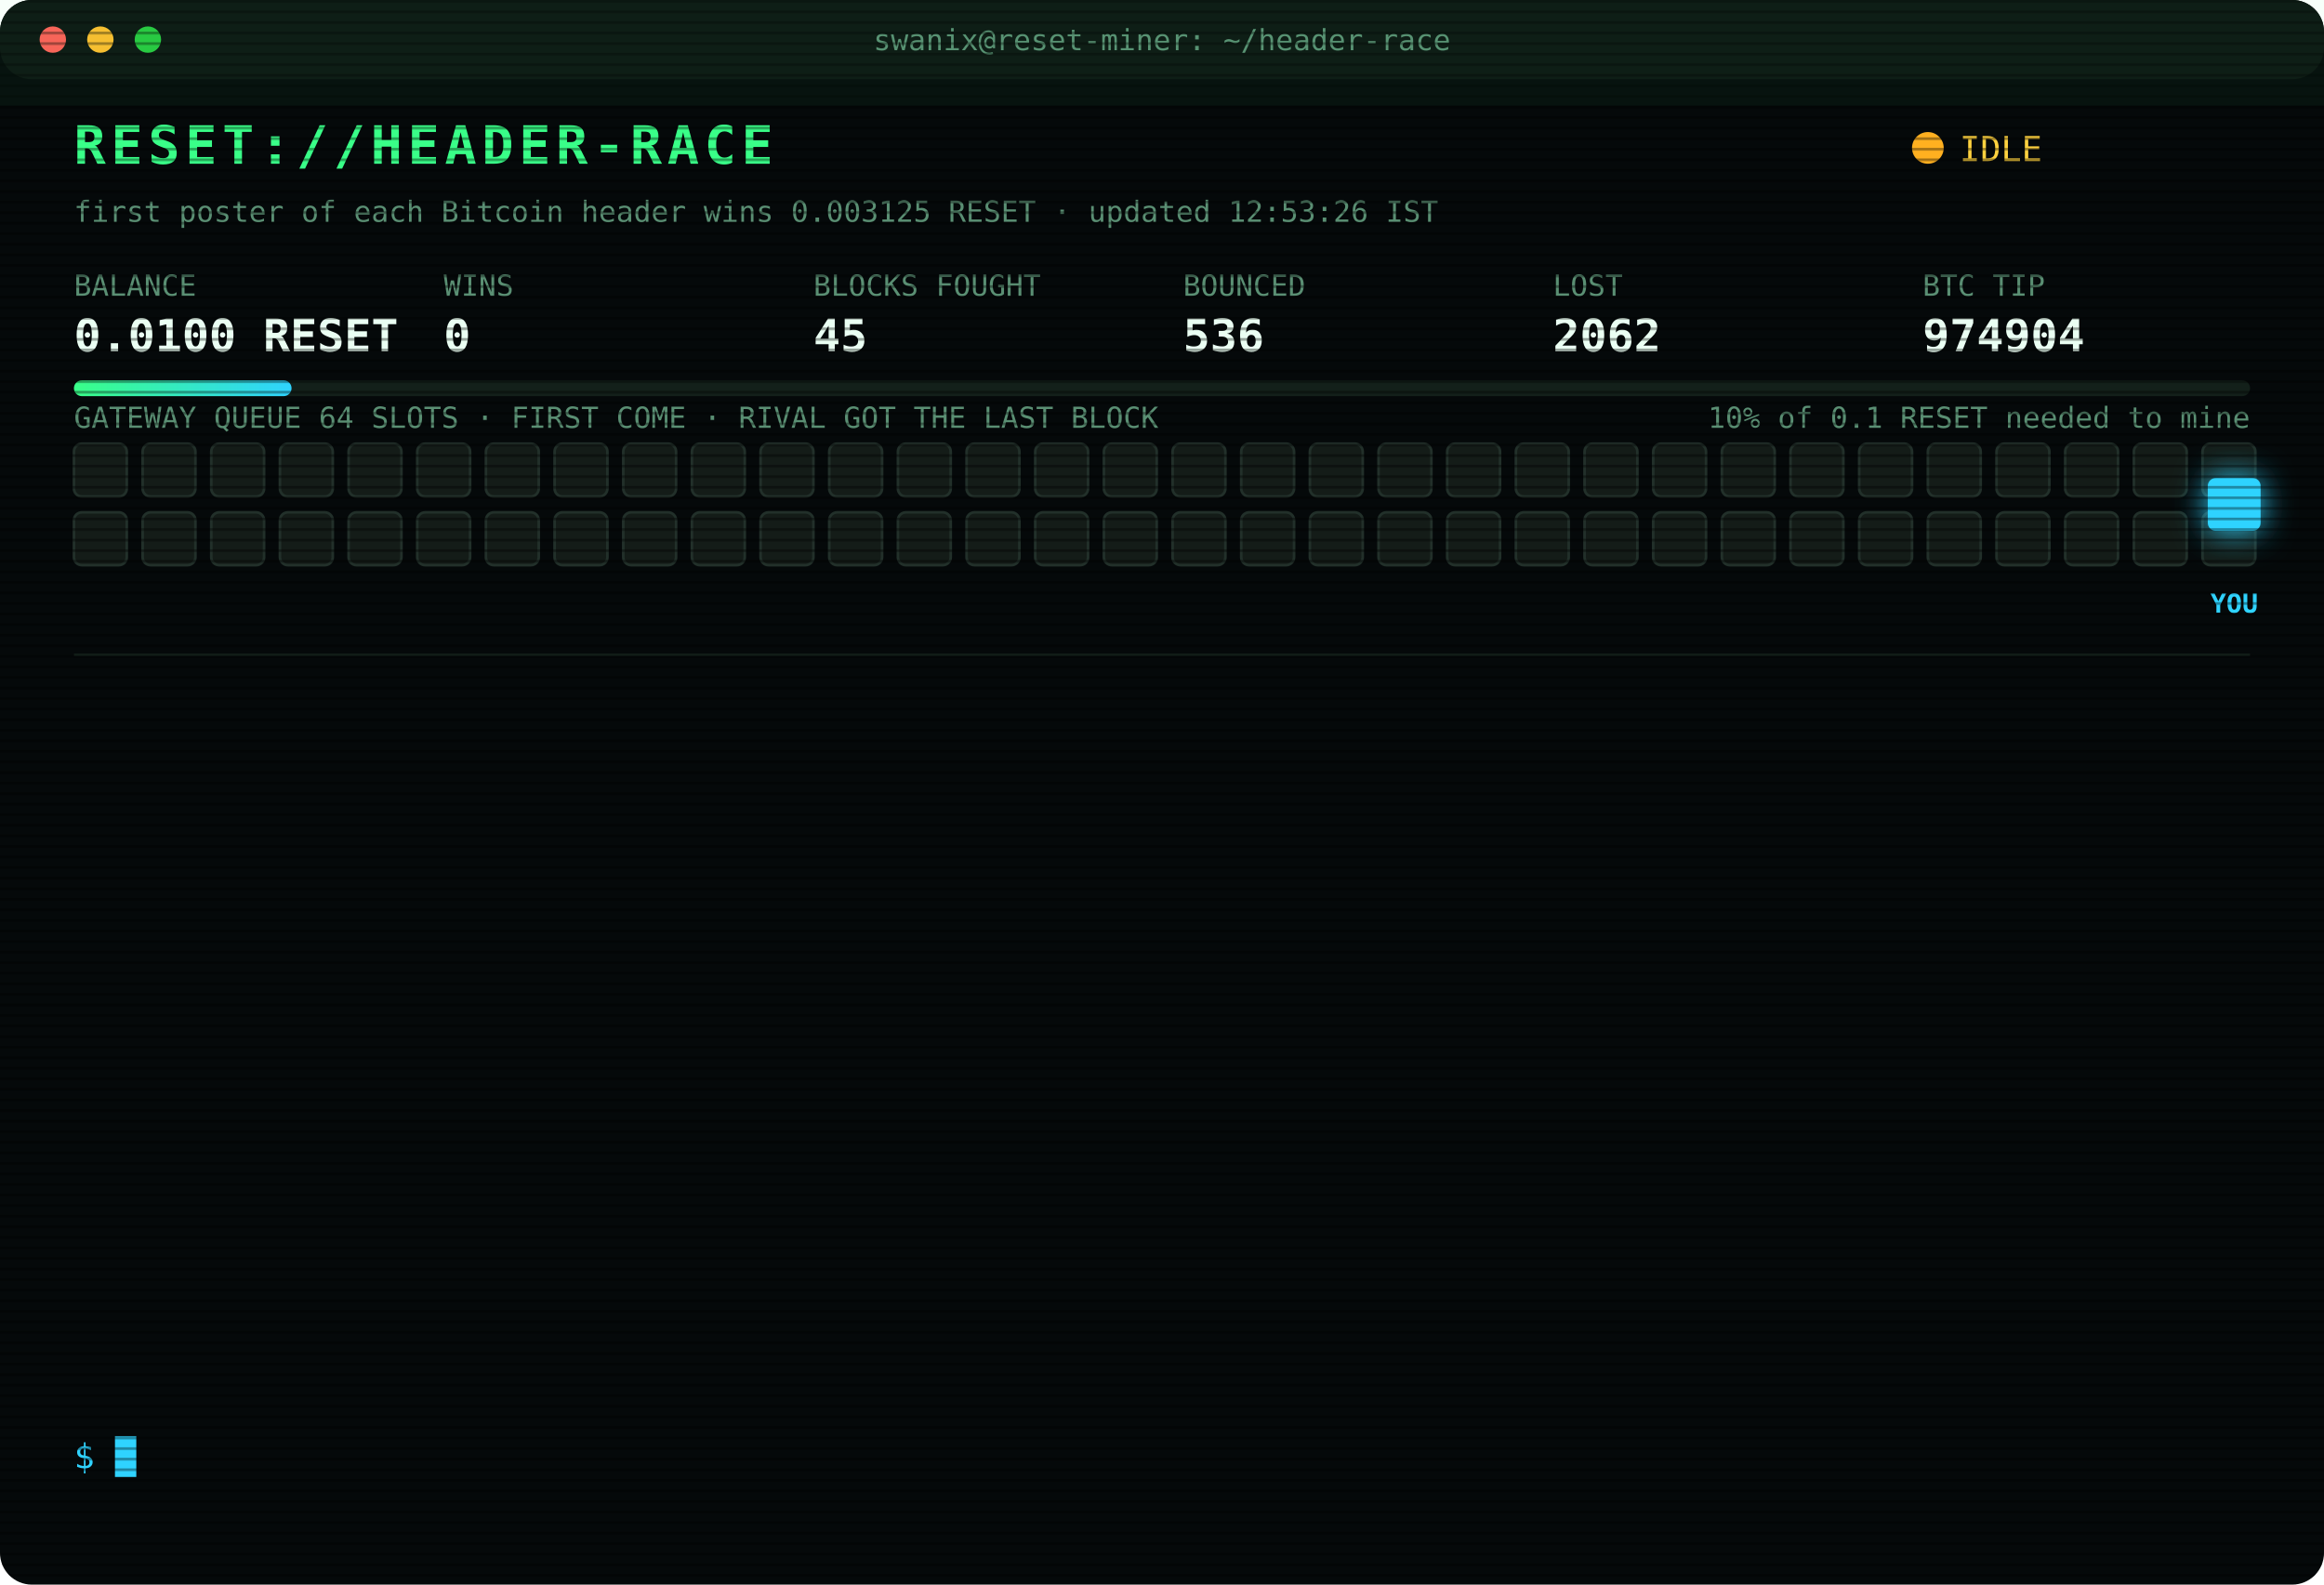
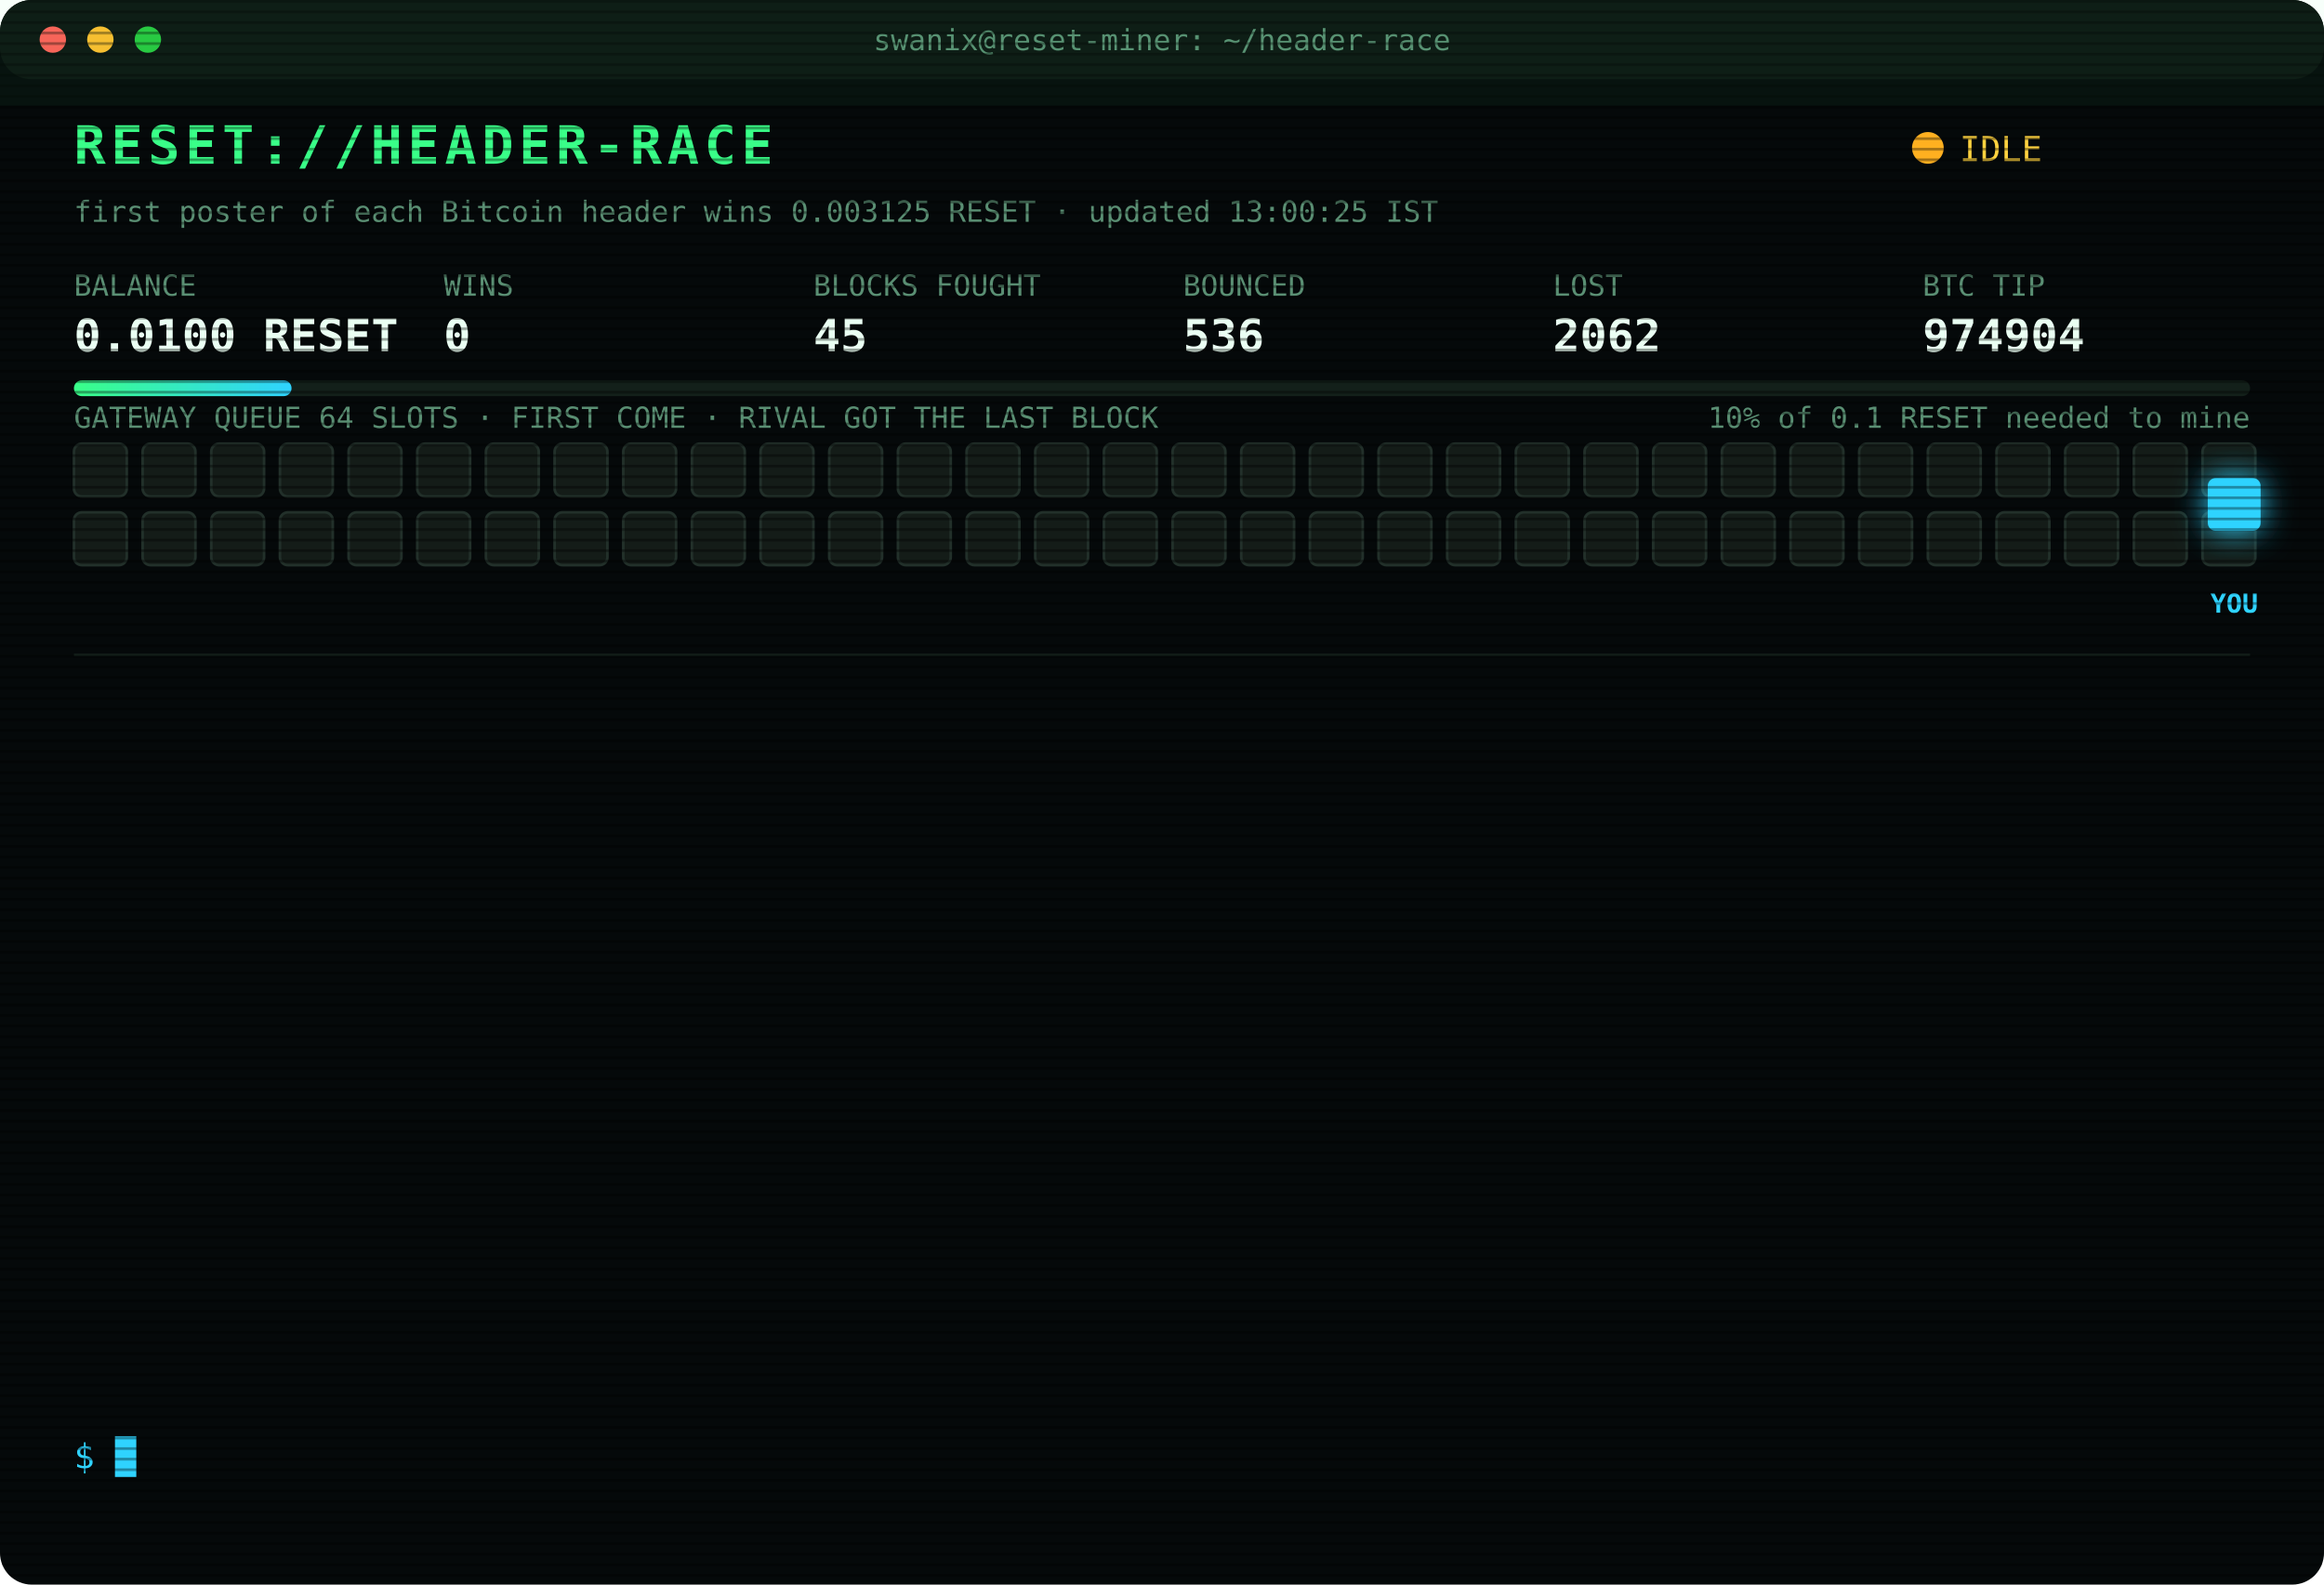
<svg xmlns="http://www.w3.org/2000/svg" width="880" height="600" viewBox="0 0 880 600" font-family="ui-monospace,SFMono-Regular,Menlo,Consolas,monospace">
  <style>
text{font-size:13px;fill:#7CFFB2}
.title{font-size:20px;font-weight:700;fill:#39FF88;letter-spacing:2px;animation:glitch 3s infinite steps(1)}
.sub{fill:#2fd3ff}.k{fill:#5a8f73;font-size:11px}.v{font-size:17px;font-weight:700;fill:#eafff3}
.ts{fill:#3f6b56}.boot{fill:#2fd3ff}.dim{fill:#5a8f73}.bad{fill:#ff4d6d}.warn{fill:#ffd23f}.mag{fill:#ff5cf0}.win{fill:#39FF88;font-weight:700}
.tag{font-size:10px;fill:#2fd3ff;font-weight:700}
.rival{fill:#26332c;stroke:#3c5a49;animation:jam 1.2s infinite alternate}
.idle{fill:#141c18;stroke:#22302a;animation:breathe 4s infinite}
.me{fill:#2fd3ff;filter:drop-shadow(0 0 6px #2fd3ff)}
.hover{animation:nudge 1.1s infinite ease-in-out}.bounce{animation:kick 1.4s infinite}
.ln{opacity:0;animation:in .4s forwards}
.cur{animation:blink 1s infinite steps(1)}
.scan{animation:scan 6s infinite linear}
.led{animation:blink 1.4s infinite}
@keyframes in{from{opacity:0;transform:translateX(-6px)}to{opacity:1;transform:none}}
@keyframes blink{50%{opacity:0}}
@keyframes jam{to{fill:#33463b}}
@keyframes breathe{50%{opacity:.4}}
@keyframes nudge{50%{transform:translateX(-10px)}}
@keyframes kick{0%,100%{transform:none}30%{transform:translateX(-14px)}55%{transform:translateX(10px) translateY(-6px)}}
@keyframes glitch{0%,92%{transform:none}93%{transform:translateX(2px);fill:#ff4d6d}95%{transform:translateX(-2px);fill:#2fd3ff}97%{transform:none}}
@keyframes scan{from{transform:translateY(-40px)}to{transform:translateY(600px)}}
</style>
  <defs>
    <pattern id="sl" width="4" height="4" patternUnits="userSpaceOnUse">
      <rect width="4" height="1" fill="#000" opacity=".35" />
    </pattern>
    <linearGradient id="bar">
      <stop offset="0" stop-color="#39FF88" />
      <stop offset="1" stop-color="#2fd3ff" />
    </linearGradient>
  </defs>
  <rect width="880" height="600" rx="12" fill="#05090a" />
  <rect width="880" height="30" rx="12" fill="#0d1512" />
  <circle cx="20" cy="15" r="5" fill="#ff5f57" />
  <circle cx="38" cy="15" r="5" fill="#febc2e" />
  <circle cx="56" cy="15" r="5" fill="#28c840" />
  <text x="440" y="19" text-anchor="middle" class="k">swanix@reset-miner: ~/header-race</text>
  <text x="28" y="62" class="title">RESET://HEADER-RACE</text>
  <circle class="led" cx="730" cy="56" r="6" fill="#ffb020" />
  <text x="742" y="61" class="warn">IDLE</text>
-   <text x="28" y="84" class="k">first poster of each Bitcoin header wins 0.003125 RESET · updated 12:53:26 IST</text>
+   <text x="28" y="84" class="k">first poster of each Bitcoin header wins 0.003125 RESET · updated 13:00:25 IST</text>
  <text x="28" y="112" class="k">BALANCE</text>
  <text x="28" y="133" class="v">0.0100 RESET</text>
  <text x="168" y="112" class="k">WINS</text>
  <text x="168" y="133" class="v">0</text>
  <text x="308" y="112" class="k">BLOCKS FOUGHT</text>
  <text x="308" y="133" class="v">45</text>
  <text x="448" y="112" class="k">BOUNCED</text>
  <text x="448" y="133" class="v">536</text>
  <text x="588" y="112" class="k">LOST</text>
  <text x="588" y="133" class="v">2062</text>
  <text x="728" y="112" class="k">BTC TIP</text>
  <text x="728" y="133" class="v">974904</text>
  <rect x="28" y="144" width="824" height="6" rx="3" fill="#13201a" />
  <rect x="28" y="144" width="82.4" height="6" rx="3" fill="url(#bar)" />
  <text x="852" y="162" text-anchor="end" class="k">10% of 0.1 RESET needed to mine</text>
  <text x="28" y="162" class="k">GATEWAY QUEUE 64 SLOTS · FIRST COME · RIVAL GOT THE LAST BLOCK</text>
  <rect class="idle" x="28" y="168" width="20" height="20" rx="3" style="animation-delay:0.00s" />
  <rect class="idle" x="54" y="168" width="20" height="20" rx="3" style="animation-delay:0.05s" />
  <rect class="idle" x="80" y="168" width="20" height="20" rx="3" style="animation-delay:0.10s" />
  <rect class="idle" x="106" y="168" width="20" height="20" rx="3" style="animation-delay:0.15s" />
  <rect class="idle" x="132" y="168" width="20" height="20" rx="3" style="animation-delay:0.20s" />
  <rect class="idle" x="158" y="168" width="20" height="20" rx="3" style="animation-delay:0.25s" />
  <rect class="idle" x="184" y="168" width="20" height="20" rx="3" style="animation-delay:0.30s" />
  <rect class="idle" x="210" y="168" width="20" height="20" rx="3" style="animation-delay:0.35s" />
  <rect class="idle" x="236" y="168" width="20" height="20" rx="3" style="animation-delay:0.40s" />
  <rect class="idle" x="262" y="168" width="20" height="20" rx="3" style="animation-delay:0.45s" />
  <rect class="idle" x="288" y="168" width="20" height="20" rx="3" style="animation-delay:0.50s" />
  <rect class="idle" x="314" y="168" width="20" height="20" rx="3" style="animation-delay:0.55s" />
  <rect class="idle" x="340" y="168" width="20" height="20" rx="3" style="animation-delay:0.60s" />
  <rect class="idle" x="366" y="168" width="20" height="20" rx="3" style="animation-delay:0.65s" />
  <rect class="idle" x="392" y="168" width="20" height="20" rx="3" style="animation-delay:0.70s" />
  <rect class="idle" x="418" y="168" width="20" height="20" rx="3" style="animation-delay:0.75s" />
  <rect class="idle" x="444" y="168" width="20" height="20" rx="3" style="animation-delay:0.80s" />
  <rect class="idle" x="470" y="168" width="20" height="20" rx="3" style="animation-delay:0.85s" />
  <rect class="idle" x="496" y="168" width="20" height="20" rx="3" style="animation-delay:0.90s" />
  <rect class="idle" x="522" y="168" width="20" height="20" rx="3" style="animation-delay:0.95s" />
  <rect class="idle" x="548" y="168" width="20" height="20" rx="3" style="animation-delay:1.00s" />
  <rect class="idle" x="574" y="168" width="20" height="20" rx="3" style="animation-delay:1.05s" />
  <rect class="idle" x="600" y="168" width="20" height="20" rx="3" style="animation-delay:1.10s" />
  <rect class="idle" x="626" y="168" width="20" height="20" rx="3" style="animation-delay:1.15s" />
  <rect class="idle" x="652" y="168" width="20" height="20" rx="3" style="animation-delay:1.20s" />
  <rect class="idle" x="678" y="168" width="20" height="20" rx="3" style="animation-delay:1.25s" />
  <rect class="idle" x="704" y="168" width="20" height="20" rx="3" style="animation-delay:1.30s" />
  <rect class="idle" x="730" y="168" width="20" height="20" rx="3" style="animation-delay:1.35s" />
  <rect class="idle" x="756" y="168" width="20" height="20" rx="3" style="animation-delay:1.40s" />
  <rect class="idle" x="782" y="168" width="20" height="20" rx="3" style="animation-delay:1.45s" />
  <rect class="idle" x="808" y="168" width="20" height="20" rx="3" style="animation-delay:1.50s" />
  <rect class="idle" x="834" y="168" width="20" height="20" rx="3" style="animation-delay:1.55s" />
  <rect class="idle" x="28" y="194" width="20" height="20" rx="3" style="animation-delay:1.60s" />
  <rect class="idle" x="54" y="194" width="20" height="20" rx="3" style="animation-delay:1.65s" />
  <rect class="idle" x="80" y="194" width="20" height="20" rx="3" style="animation-delay:1.70s" />
  <rect class="idle" x="106" y="194" width="20" height="20" rx="3" style="animation-delay:1.75s" />
  <rect class="idle" x="132" y="194" width="20" height="20" rx="3" style="animation-delay:1.80s" />
  <rect class="idle" x="158" y="194" width="20" height="20" rx="3" style="animation-delay:1.85s" />
  <rect class="idle" x="184" y="194" width="20" height="20" rx="3" style="animation-delay:1.90s" />
  <rect class="idle" x="210" y="194" width="20" height="20" rx="3" style="animation-delay:1.95s" />
  <rect class="idle" x="236" y="194" width="20" height="20" rx="3" style="animation-delay:2.00s" />
  <rect class="idle" x="262" y="194" width="20" height="20" rx="3" style="animation-delay:2.05s" />
  <rect class="idle" x="288" y="194" width="20" height="20" rx="3" style="animation-delay:2.10s" />
  <rect class="idle" x="314" y="194" width="20" height="20" rx="3" style="animation-delay:2.15s" />
  <rect class="idle" x="340" y="194" width="20" height="20" rx="3" style="animation-delay:2.20s" />
  <rect class="idle" x="366" y="194" width="20" height="20" rx="3" style="animation-delay:2.25s" />
  <rect class="idle" x="392" y="194" width="20" height="20" rx="3" style="animation-delay:2.30s" />
  <rect class="idle" x="418" y="194" width="20" height="20" rx="3" style="animation-delay:2.35s" />
  <rect class="idle" x="444" y="194" width="20" height="20" rx="3" style="animation-delay:2.40s" />
  <rect class="idle" x="470" y="194" width="20" height="20" rx="3" style="animation-delay:2.45s" />
  <rect class="idle" x="496" y="194" width="20" height="20" rx="3" style="animation-delay:2.50s" />
  <rect class="idle" x="522" y="194" width="20" height="20" rx="3" style="animation-delay:2.55s" />
  <rect class="idle" x="548" y="194" width="20" height="20" rx="3" style="animation-delay:2.60s" />
  <rect class="idle" x="574" y="194" width="20" height="20" rx="3" style="animation-delay:2.65s" />
  <rect class="idle" x="600" y="194" width="20" height="20" rx="3" style="animation-delay:2.70s" />
  <rect class="idle" x="626" y="194" width="20" height="20" rx="3" style="animation-delay:2.75s" />
  <rect class="idle" x="652" y="194" width="20" height="20" rx="3" style="animation-delay:2.80s" />
  <rect class="idle" x="678" y="194" width="20" height="20" rx="3" style="animation-delay:2.85s" />
  <rect class="idle" x="704" y="194" width="20" height="20" rx="3" style="animation-delay:2.90s" />
  <rect class="idle" x="730" y="194" width="20" height="20" rx="3" style="animation-delay:2.95s" />
  <rect class="idle" x="756" y="194" width="20" height="20" rx="3" style="animation-delay:3.00s" />
  <rect class="idle" x="782" y="194" width="20" height="20" rx="3" style="animation-delay:3.05s" />
  <rect class="idle" x="808" y="194" width="20" height="20" rx="3" style="animation-delay:3.10s" />
  <rect class="idle" x="834" y="194" width="20" height="20" rx="3" style="animation-delay:3.15s" />
  <g class="hover">
    <rect class="me" x="836" y="181" width="20" height="20" rx="3" />
    <text class="tag" x="846" y="232" text-anchor="middle">YOU</text>
  </g>
  <line x1="28" x2="852" y1="248" y2="248" stroke="#13201a" />
  <g class="ln" style="animation-delay:0.40s">
    <text x="28" y="270" class="ts">10:21:59</text>
    <text x="104" y="270" class="bad">[LOST] #974893 taken by a rival miner</text>
  </g>
  <g class="ln" style="animation-delay:0.65s">
    <text x="28" y="292" class="ts">10:30:35</text>
    <text x="104" y="292" class="bad">[LOST] #974894 taken by a rival miner</text>
  </g>
  <g class="ln" style="animation-delay:0.90s">
    <text x="28" y="314" class="ts">11:09:06</text>
    <text x="104" y="314" class="bad">[LOST] #974895 taken by a rival miner</text>
  </g>
  <g class="ln" style="animation-delay:1.15s">
    <text x="28" y="336" class="ts">11:10:17</text>
    <text x="104" y="336" class="bad">[LOST] #974896 taken by a rival miner</text>
  </g>
  <g class="ln" style="animation-delay:1.40s">
    <text x="28" y="358" class="ts">11:11:48</text>
    <text x="104" y="358" class="bad">[LOST] #974897 taken by a rival miner</text>
  </g>
  <g class="ln" style="animation-delay:1.65s">
    <text x="28" y="380" class="ts">11:26:54</text>
    <text x="104" y="380" class="bad">[LOST] #974898 taken by a rival miner</text>
  </g>
  <g class="ln" style="animation-delay:1.90s">
    <text x="28" y="402" class="ts">11:30:29</text>
    <text x="104" y="402" class="bad">[LOST] #974899 taken by a rival miner</text>
  </g>
  <g class="ln" style="animation-delay:2.15s">
    <text x="28" y="424" class="ts">11:38:47</text>
    <text x="104" y="424" class="bad">[LOST] #974900 taken by a rival miner</text>
  </g>
  <g class="ln" style="animation-delay:2.40s">
    <text x="28" y="446" class="ts">11:53:30</text>
    <text x="104" y="446" class="bad">[LOST] #974901 taken by a rival miner</text>
  </g>
  <g class="ln" style="animation-delay:2.65s">
    <text x="28" y="468" class="ts">12:02:06</text>
    <text x="104" y="468" class="bad">[LOST] #974902 taken by a rival miner</text>
  </g>
  <g class="ln" style="animation-delay:2.90s">
    <text x="28" y="490" class="ts">12:03:40</text>
    <text x="104" y="490" class="bad">[LOST] #974903 taken by a rival miner</text>
  </g>
  <g class="ln" style="animation-delay:3.15s">
    <text x="28" y="512" class="ts">12:25:36</text>
    <text x="104" y="512" class="dim">[STINT END] calls 770 · wins 0</text>
  </g>
  <g class="ln" style="animation-delay:3.40s">
    <text x="28" y="534" class="ts">12:30:24</text>
    <text x="104" y="534" class="boot">[BOOT] racer v3 online · 3 feeds · stint 340m</text>
  </g>
  <text x="28" y="556" class="sub">$ <tspan class="cur">█</tspan>
  </text>
  <rect width="880" height="600" rx="12" fill="url(#sl)" pointer-events="none" />
  <rect class="scan" width="880" height="40" fill="#39FF88" opacity=".04" />
</svg>
